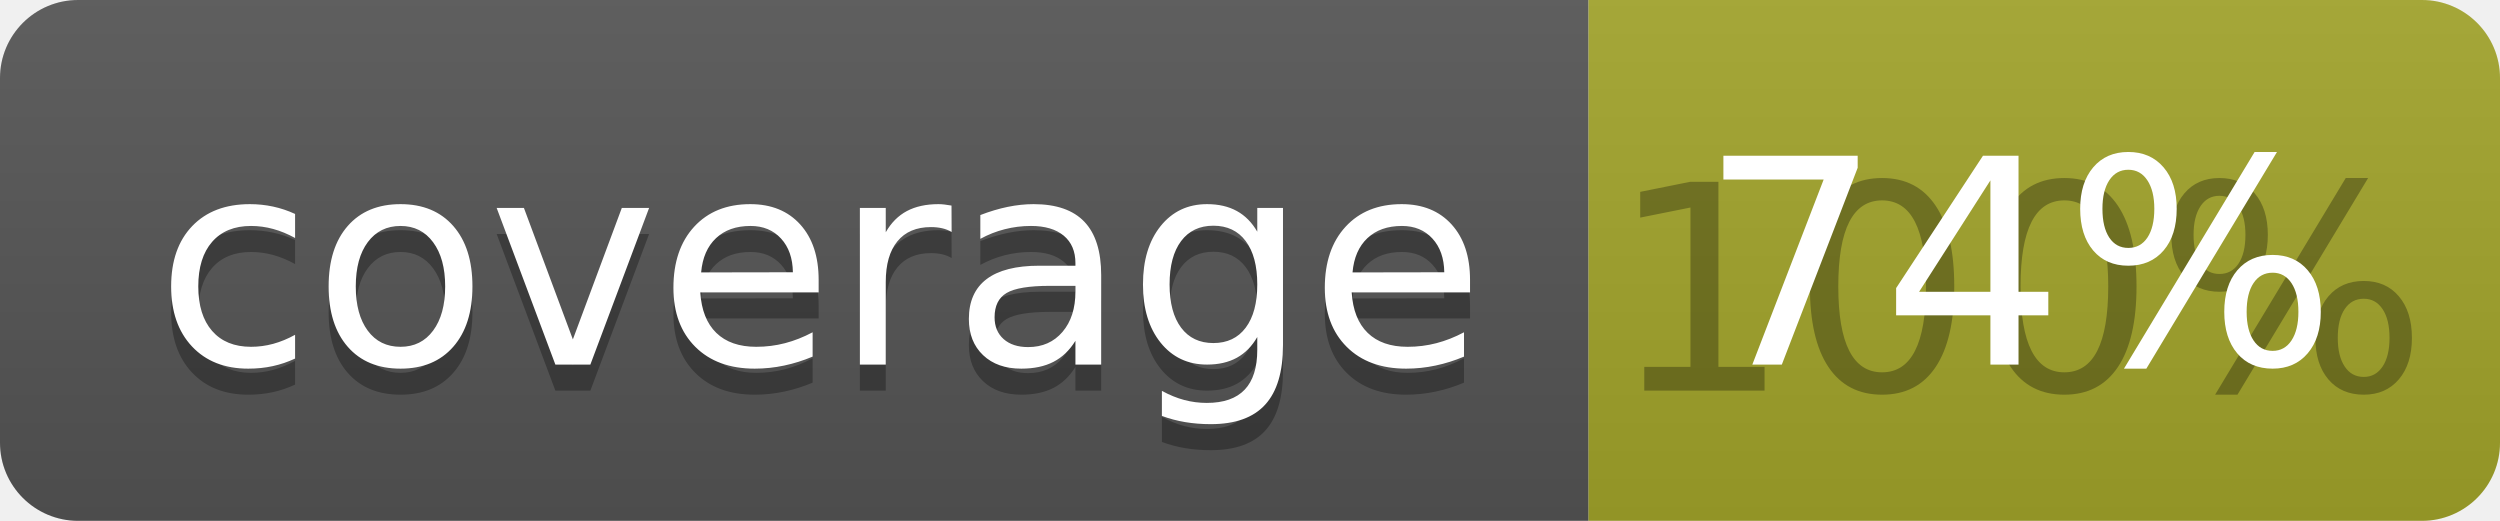
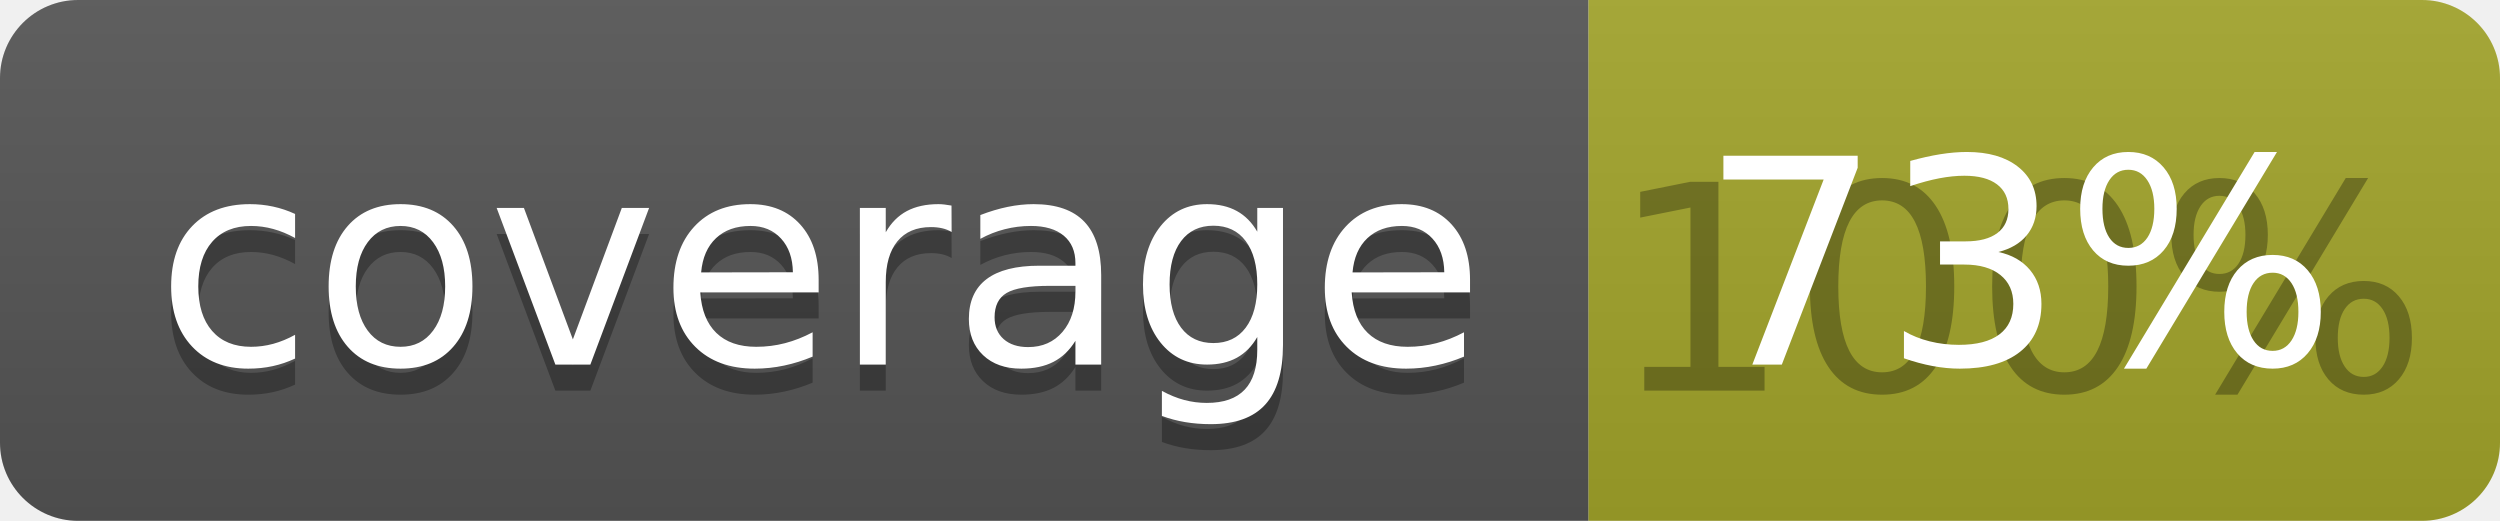
<svg xmlns="http://www.w3.org/2000/svg" width="96" height="20">
  <linearGradient id="b" x2="0" y2="100%">
    <stop offset="0" stop-color="#bbb" stop-opacity=".1" />
    <stop offset="1" stop-opacity=".1" />
  </linearGradient>
  <clipPath id="a">
    <rect width="96" height="20" rx="3" fill="#fff" />
  </clipPath>
  <g clip-path="url(#a)">
    <path fill="#555" d="M0 0h61v20H0z" />
    <path fill="#A3A52A" d="M61 0h35v20H61z" />
    <path fill="url(#b)" d="M0 0h96v20H0z" />
  </g>
  <g fill="#fff" text-anchor="middle" font-family="DejaVu Sans,Verdana,Geneva,sans-serif" font-size="110">
    <text x="315" y="150" fill="#010101" fill-opacity=".3" transform="scale(.1)" textLength="510">coverage</text>
    <text x="315" y="140" transform="scale(.1)" textLength="510">coverage</text>
    <text x="775" y="150" fill="#010101" fill-opacity=".3" transform="scale(.1)" textLength="250">100%</text>
-     <text x="775" y="140" transform="scale(.1)" textLength="250">74%</text>
+     <text x="775" y="140" transform="scale(.1)" textLength="250">73%</text>
  </g>
</svg>
